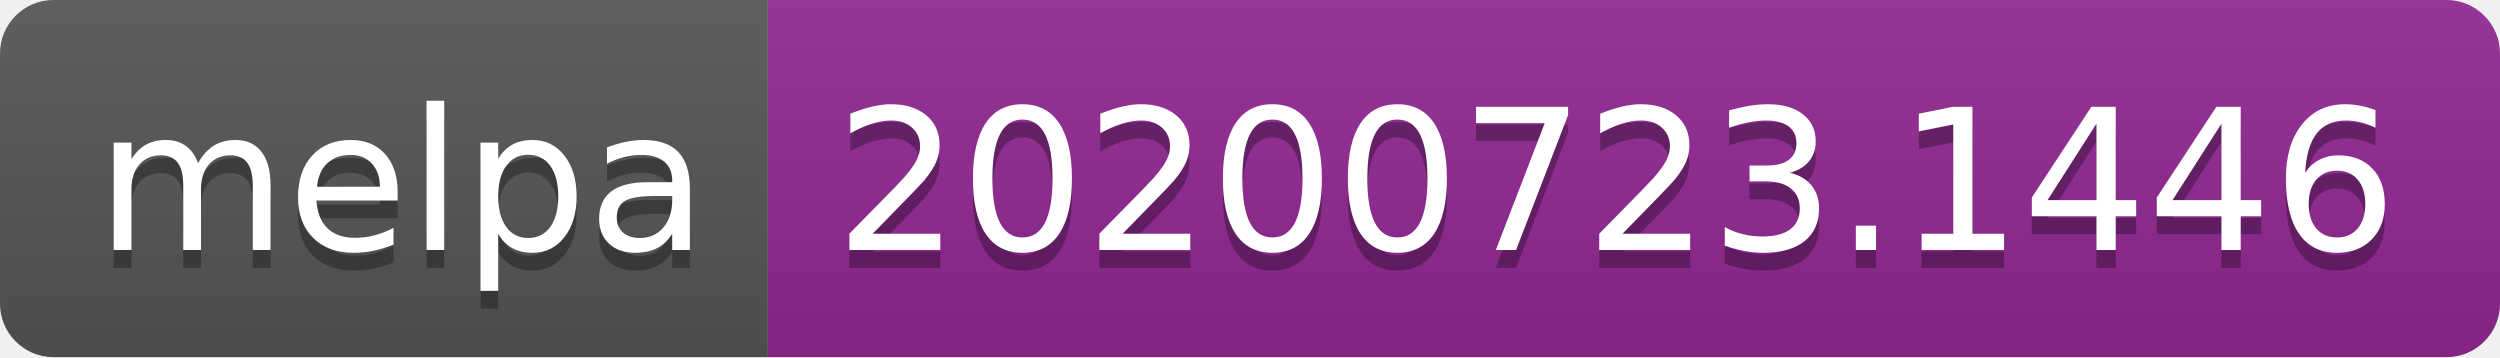
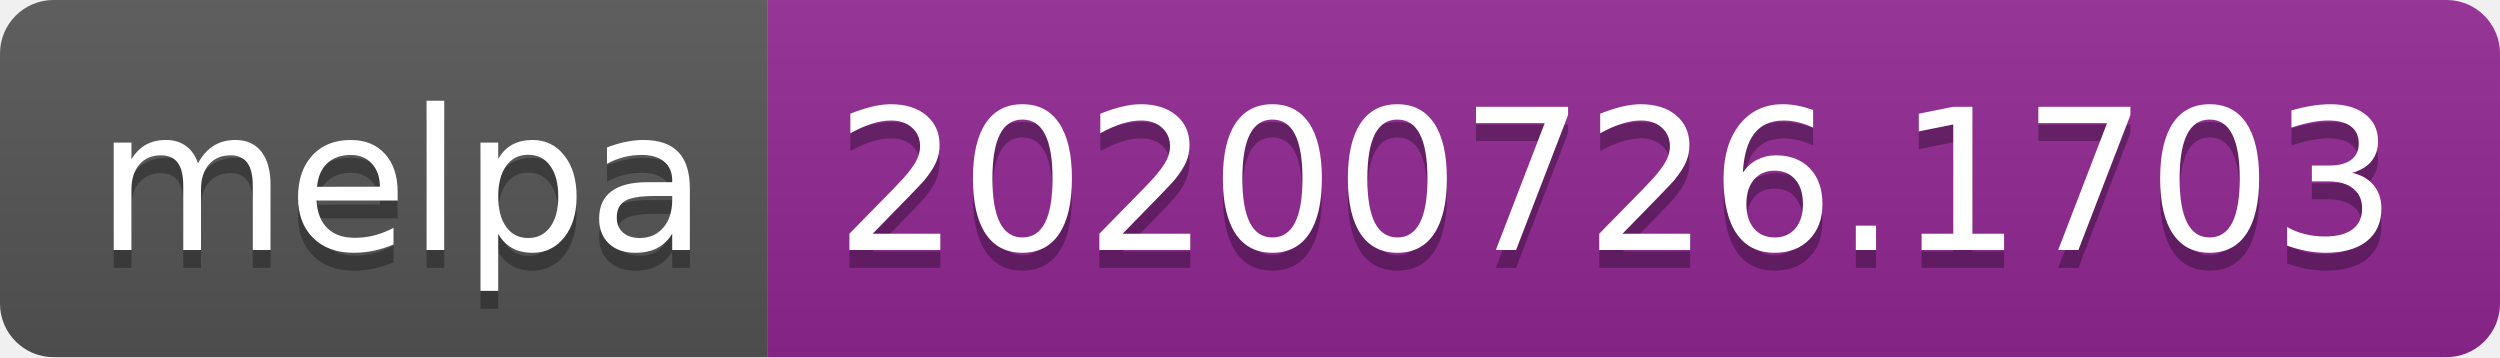
- <svg xmlns="http://www.w3.org/2000/svg" width="140" height="20" role="img" aria-label="melpa: 20200723.1446">
+ <svg xmlns="http://www.w3.org/2000/svg" width="140" height="20" role="img" aria-label="melpa: 20200726.1703">
  <linearGradient id="s" x2="0" y2="100%">
    <stop offset="0" stop-color="#bbb" stop-opacity=".1" />
    <stop offset="1" stop-opacity=".1" />
  </linearGradient>
  <clipPath id="r">
    <rect width="140" height="20" rx="3" fill="#fff" />
  </clipPath>
  <g clip-path="url(#r)">
    <rect width="43" height="20" fill="#555" />
    <rect x="43" width="97" height="20" fill="#922793" />
    <rect width="140" height="20" fill="url(#s)" />
  </g>
  <g fill="#fff" text-anchor="middle" font-family="Verdana,Geneva,DejaVu Sans,sans-serif" text-rendering="geometricPrecision" font-size="110">
    <text aria-hidden="true" x="225" y="150" fill="#010101" fill-opacity=".3" transform="scale(.1)" textLength="330">melpa</text>
    <text x="225" y="140" transform="scale(.1)" fill="#fff" textLength="330">melpa</text>
-     <text aria-hidden="true" x="905" y="150" fill="#010101" fill-opacity=".3" transform="scale(.1)" textLength="870">20200723.1446</text>
-     <text x="905" y="140" transform="scale(.1)" fill="#fff" textLength="870">20200723.1446</text>
+     <text aria-hidden="true" x="905" y="150" fill="#010101" fill-opacity=".3" transform="scale(.1)" textLength="870">20200726.1703</text>
+     <text x="905" y="140" transform="scale(.1)" fill="#fff" textLength="870">20200726.1703</text>
  </g>
</svg>
